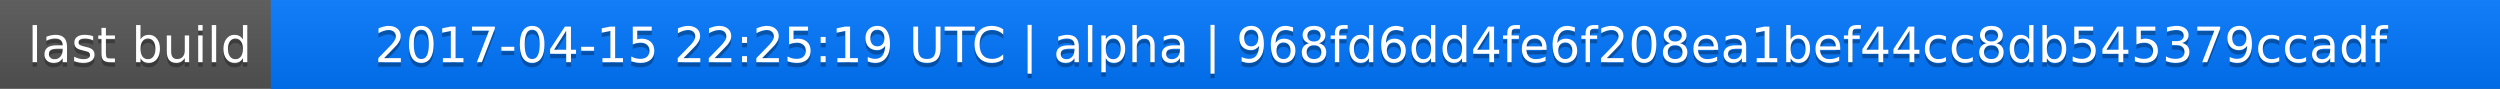
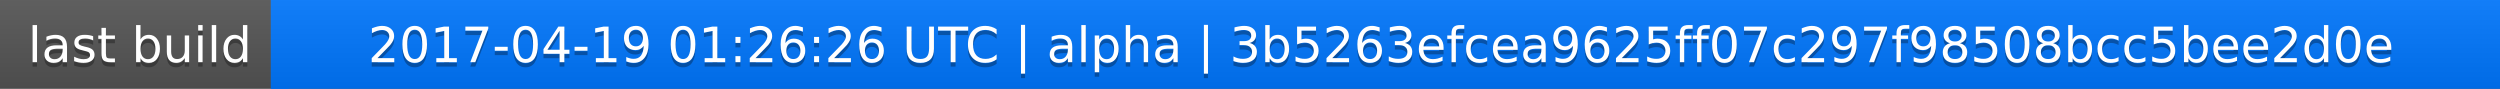
<svg xmlns="http://www.w3.org/2000/svg" width="563" height="20">
  <linearGradient id="a" x2="0" y2="100%">
    <stop offset="0" stop-color="#bbb" stop-opacity=".1" />
    <stop offset="1" stop-opacity=".1" />
  </linearGradient>
  <rect rx="0" width="563" height="20" fill="#555" />
  <rect rx="0" x="61" width="502" height="20" fill="#07f" />
  <path fill="#07f" d="M61 0h4v20h-4z" />
  <rect rx="0" width="563" height="20" fill="url(#a)" />
  <g fill="#fff" text-anchor="middle" font-family="DejaVu Sans,Verdana,Geneva,sans-serif" font-size="11">
    <text x="31.5" y="15" fill="#010101" fill-opacity=".3">last build</text>
    <text x="31.5" y="14">last build</text>
-     <text x="311" y="15" fill="#010101" fill-opacity=".3">2017-04-15 22:25:19 UTC | alpha | 968fd6dd4fe6f208ea1bef44cc8db545379ccadf</text>
-     <text x="311" y="14">2017-04-15 22:25:19 UTC | alpha | 968fd6dd4fe6f208ea1bef44cc8db545379ccadf</text>
+     <text x="311" y="15" fill="#010101" fill-opacity=".3">2017-04-19 01:26:26 UTC | alpha | 3b5263efcea9625ff07c297f98508bcc5bee2d0e</text>
+     <text x="311" y="14">2017-04-19 01:26:26 UTC | alpha | 3b5263efcea9625ff07c297f98508bcc5bee2d0e</text>
  </g>
</svg>
